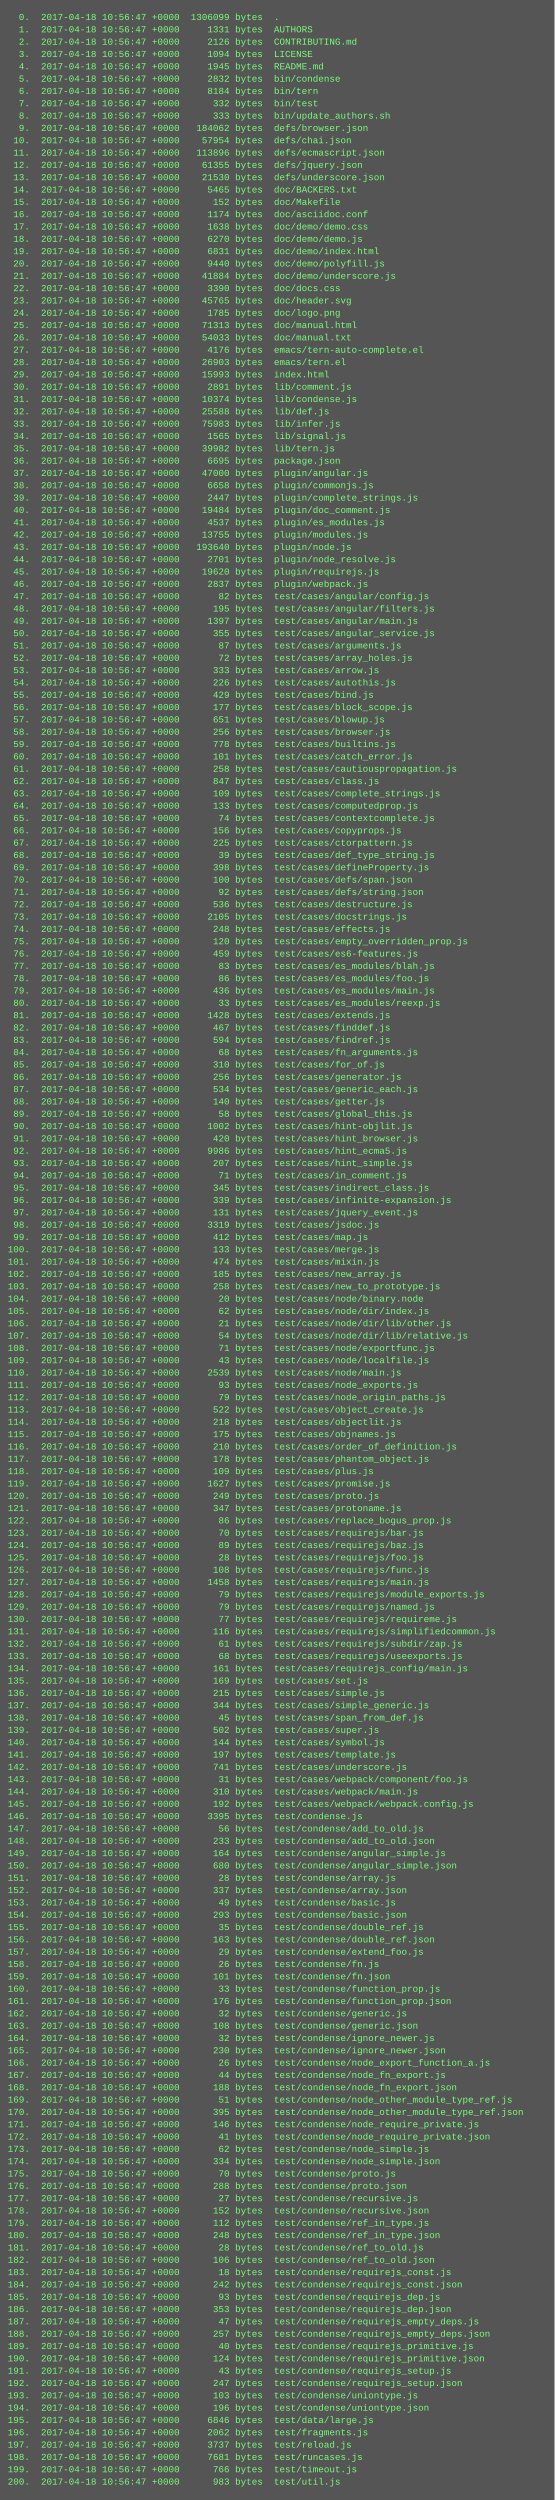
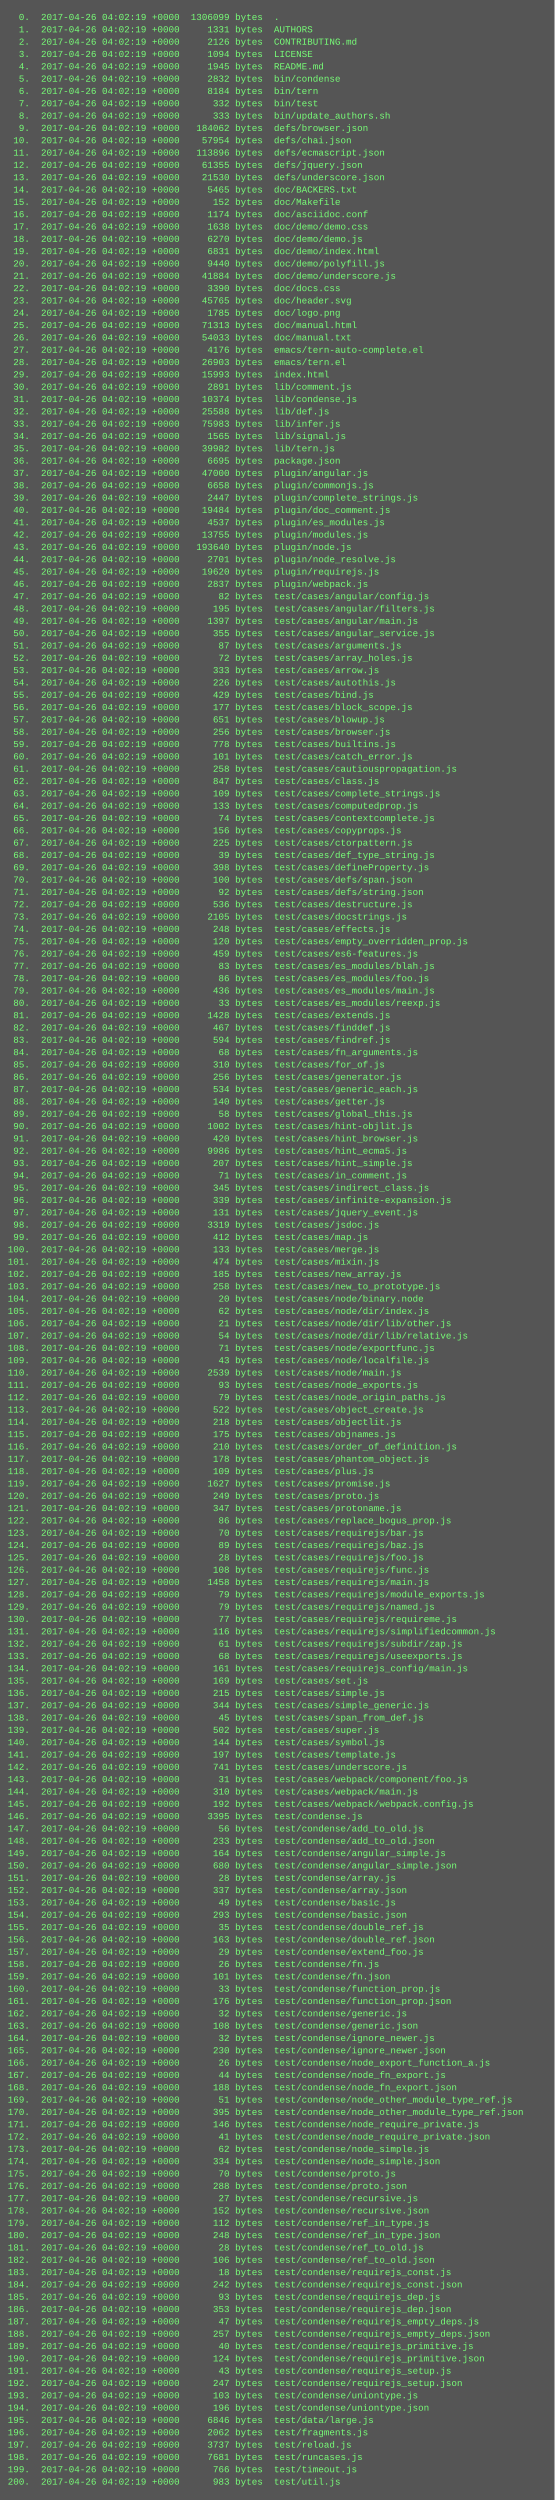
<svg xmlns="http://www.w3.org/2000/svg" height="3246" width="720">
  <rect height="3246" fill="#555" width="720" />
  <text fill="#7f7" font-family="Courier New" font-size="12" xml:space="preserve">
-     <tspan x="10" y="26">  0.  2017-04-18 10:56:47 +0000  1306099 bytes  .</tspan>
-     <tspan x="10" y="42">  1.  2017-04-18 10:56:47 +0000     1331 bytes  AUTHORS</tspan>
-     <tspan x="10" y="58">  2.  2017-04-18 10:56:47 +0000     2126 bytes  CONTRIBUTING.md</tspan>
-     <tspan x="10" y="74">  3.  2017-04-18 10:56:47 +0000     1094 bytes  LICENSE</tspan>
-     <tspan x="10" y="90">  4.  2017-04-18 10:56:47 +0000     1945 bytes  README.md</tspan>
-     <tspan x="10" y="106">  5.  2017-04-18 10:56:47 +0000     2832 bytes  bin/condense</tspan>
-     <tspan x="10" y="122">  6.  2017-04-18 10:56:47 +0000     8184 bytes  bin/tern</tspan>
-     <tspan x="10" y="138">  7.  2017-04-18 10:56:47 +0000      332 bytes  bin/test</tspan>
-     <tspan x="10" y="154">  8.  2017-04-18 10:56:47 +0000      333 bytes  bin/update_authors.sh</tspan>
-     <tspan x="10" y="170">  9.  2017-04-18 10:56:47 +0000   184062 bytes  defs/browser.json</tspan>
-     <tspan x="10" y="186"> 10.  2017-04-18 10:56:47 +0000    57954 bytes  defs/chai.json</tspan>
-     <tspan x="10" y="202"> 11.  2017-04-18 10:56:47 +0000   113896 bytes  defs/ecmascript.json</tspan>
-     <tspan x="10" y="218"> 12.  2017-04-18 10:56:47 +0000    61355 bytes  defs/jquery.json</tspan>
-     <tspan x="10" y="234"> 13.  2017-04-18 10:56:47 +0000    21530 bytes  defs/underscore.json</tspan>
-     <tspan x="10" y="250"> 14.  2017-04-18 10:56:47 +0000     5465 bytes  doc/BACKERS.txt</tspan>
-     <tspan x="10" y="266"> 15.  2017-04-18 10:56:47 +0000      152 bytes  doc/Makefile</tspan>
-     <tspan x="10" y="282"> 16.  2017-04-18 10:56:47 +0000     1174 bytes  doc/asciidoc.conf</tspan>
-     <tspan x="10" y="298"> 17.  2017-04-18 10:56:47 +0000     1638 bytes  doc/demo/demo.css</tspan>
-     <tspan x="10" y="314"> 18.  2017-04-18 10:56:47 +0000     6270 bytes  doc/demo/demo.js</tspan>
-     <tspan x="10" y="330"> 19.  2017-04-18 10:56:47 +0000     6831 bytes  doc/demo/index.html</tspan>
-     <tspan x="10" y="346"> 20.  2017-04-18 10:56:47 +0000     9440 bytes  doc/demo/polyfill.js</tspan>
-     <tspan x="10" y="362"> 21.  2017-04-18 10:56:47 +0000    41884 bytes  doc/demo/underscore.js</tspan>
-     <tspan x="10" y="378"> 22.  2017-04-18 10:56:47 +0000     3390 bytes  doc/docs.css</tspan>
-     <tspan x="10" y="394"> 23.  2017-04-18 10:56:47 +0000    45765 bytes  doc/header.svg</tspan>
-     <tspan x="10" y="410"> 24.  2017-04-18 10:56:47 +0000     1785 bytes  doc/logo.png</tspan>
-     <tspan x="10" y="426"> 25.  2017-04-18 10:56:47 +0000    71313 bytes  doc/manual.html</tspan>
-     <tspan x="10" y="442"> 26.  2017-04-18 10:56:47 +0000    54033 bytes  doc/manual.txt</tspan>
-     <tspan x="10" y="458"> 27.  2017-04-18 10:56:47 +0000     4176 bytes  emacs/tern-auto-complete.el</tspan>
-     <tspan x="10" y="474"> 28.  2017-04-18 10:56:47 +0000    26903 bytes  emacs/tern.el</tspan>
-     <tspan x="10" y="490"> 29.  2017-04-18 10:56:47 +0000    15993 bytes  index.html</tspan>
-     <tspan x="10" y="506"> 30.  2017-04-18 10:56:47 +0000     2891 bytes  lib/comment.js</tspan>
-     <tspan x="10" y="522"> 31.  2017-04-18 10:56:47 +0000    10374 bytes  lib/condense.js</tspan>
-     <tspan x="10" y="538"> 32.  2017-04-18 10:56:47 +0000    25588 bytes  lib/def.js</tspan>
-     <tspan x="10" y="554"> 33.  2017-04-18 10:56:47 +0000    75983 bytes  lib/infer.js</tspan>
-     <tspan x="10" y="570"> 34.  2017-04-18 10:56:47 +0000     1565 bytes  lib/signal.js</tspan>
-     <tspan x="10" y="586"> 35.  2017-04-18 10:56:47 +0000    39982 bytes  lib/tern.js</tspan>
-     <tspan x="10" y="602"> 36.  2017-04-18 10:56:47 +0000     6695 bytes  package.json</tspan>
-     <tspan x="10" y="618"> 37.  2017-04-18 10:56:47 +0000    47000 bytes  plugin/angular.js</tspan>
-     <tspan x="10" y="634"> 38.  2017-04-18 10:56:47 +0000     6658 bytes  plugin/commonjs.js</tspan>
-     <tspan x="10" y="650"> 39.  2017-04-18 10:56:47 +0000     2447 bytes  plugin/complete_strings.js</tspan>
-     <tspan x="10" y="666"> 40.  2017-04-18 10:56:47 +0000    19484 bytes  plugin/doc_comment.js</tspan>
-     <tspan x="10" y="682"> 41.  2017-04-18 10:56:47 +0000     4537 bytes  plugin/es_modules.js</tspan>
-     <tspan x="10" y="698"> 42.  2017-04-18 10:56:47 +0000    13755 bytes  plugin/modules.js</tspan>
-     <tspan x="10" y="714"> 43.  2017-04-18 10:56:47 +0000   193640 bytes  plugin/node.js</tspan>
-     <tspan x="10" y="730"> 44.  2017-04-18 10:56:47 +0000     2701 bytes  plugin/node_resolve.js</tspan>
-     <tspan x="10" y="746"> 45.  2017-04-18 10:56:47 +0000    19620 bytes  plugin/requirejs.js</tspan>
-     <tspan x="10" y="762"> 46.  2017-04-18 10:56:47 +0000     2837 bytes  plugin/webpack.js</tspan>
-     <tspan x="10" y="778"> 47.  2017-04-18 10:56:47 +0000       82 bytes  test/cases/angular/config.js</tspan>
-     <tspan x="10" y="794"> 48.  2017-04-18 10:56:47 +0000      195 bytes  test/cases/angular/filters.js</tspan>
-     <tspan x="10" y="810"> 49.  2017-04-18 10:56:47 +0000     1397 bytes  test/cases/angular/main.js</tspan>
-     <tspan x="10" y="826"> 50.  2017-04-18 10:56:47 +0000      355 bytes  test/cases/angular_service.js</tspan>
-     <tspan x="10" y="842"> 51.  2017-04-18 10:56:47 +0000       87 bytes  test/cases/arguments.js</tspan>
-     <tspan x="10" y="858"> 52.  2017-04-18 10:56:47 +0000       72 bytes  test/cases/array_holes.js</tspan>
-     <tspan x="10" y="874"> 53.  2017-04-18 10:56:47 +0000      333 bytes  test/cases/arrow.js</tspan>
-     <tspan x="10" y="890"> 54.  2017-04-18 10:56:47 +0000      226 bytes  test/cases/autothis.js</tspan>
-     <tspan x="10" y="906"> 55.  2017-04-18 10:56:47 +0000      429 bytes  test/cases/bind.js</tspan>
-     <tspan x="10" y="922"> 56.  2017-04-18 10:56:47 +0000      177 bytes  test/cases/block_scope.js</tspan>
-     <tspan x="10" y="938"> 57.  2017-04-18 10:56:47 +0000      651 bytes  test/cases/blowup.js</tspan>
-     <tspan x="10" y="954"> 58.  2017-04-18 10:56:47 +0000      256 bytes  test/cases/browser.js</tspan>
-     <tspan x="10" y="970"> 59.  2017-04-18 10:56:47 +0000      778 bytes  test/cases/builtins.js</tspan>
-     <tspan x="10" y="986"> 60.  2017-04-18 10:56:47 +0000      101 bytes  test/cases/catch_error.js</tspan>
-     <tspan x="10" y="1002"> 61.  2017-04-18 10:56:47 +0000      258 bytes  test/cases/cautiouspropagation.js</tspan>
-     <tspan x="10" y="1018"> 62.  2017-04-18 10:56:47 +0000      847 bytes  test/cases/class.js</tspan>
-     <tspan x="10" y="1034"> 63.  2017-04-18 10:56:47 +0000      109 bytes  test/cases/complete_strings.js</tspan>
-     <tspan x="10" y="1050"> 64.  2017-04-18 10:56:47 +0000      133 bytes  test/cases/computedprop.js</tspan>
-     <tspan x="10" y="1066"> 65.  2017-04-18 10:56:47 +0000       74 bytes  test/cases/contextcomplete.js</tspan>
-     <tspan x="10" y="1082"> 66.  2017-04-18 10:56:47 +0000      156 bytes  test/cases/copyprops.js</tspan>
-     <tspan x="10" y="1098"> 67.  2017-04-18 10:56:47 +0000      225 bytes  test/cases/ctorpattern.js</tspan>
-     <tspan x="10" y="1114"> 68.  2017-04-18 10:56:47 +0000       39 bytes  test/cases/def_type_string.js</tspan>
-     <tspan x="10" y="1130"> 69.  2017-04-18 10:56:47 +0000      398 bytes  test/cases/defineProperty.js</tspan>
-     <tspan x="10" y="1146"> 70.  2017-04-18 10:56:47 +0000      100 bytes  test/cases/defs/span.json</tspan>
-     <tspan x="10" y="1162"> 71.  2017-04-18 10:56:47 +0000       92 bytes  test/cases/defs/string.json</tspan>
-     <tspan x="10" y="1178"> 72.  2017-04-18 10:56:47 +0000      536 bytes  test/cases/destructure.js</tspan>
-     <tspan x="10" y="1194"> 73.  2017-04-18 10:56:47 +0000     2105 bytes  test/cases/docstrings.js</tspan>
-     <tspan x="10" y="1210"> 74.  2017-04-18 10:56:47 +0000      248 bytes  test/cases/effects.js</tspan>
-     <tspan x="10" y="1226"> 75.  2017-04-18 10:56:47 +0000      120 bytes  test/cases/empty_overridden_prop.js</tspan>
-     <tspan x="10" y="1242"> 76.  2017-04-18 10:56:47 +0000      459 bytes  test/cases/es6-features.js</tspan>
-     <tspan x="10" y="1258"> 77.  2017-04-18 10:56:47 +0000       83 bytes  test/cases/es_modules/blah.js</tspan>
-     <tspan x="10" y="1274"> 78.  2017-04-18 10:56:47 +0000       86 bytes  test/cases/es_modules/foo.js</tspan>
-     <tspan x="10" y="1290"> 79.  2017-04-18 10:56:47 +0000      436 bytes  test/cases/es_modules/main.js</tspan>
-     <tspan x="10" y="1306"> 80.  2017-04-18 10:56:47 +0000       33 bytes  test/cases/es_modules/reexp.js</tspan>
-     <tspan x="10" y="1322"> 81.  2017-04-18 10:56:47 +0000     1428 bytes  test/cases/extends.js</tspan>
-     <tspan x="10" y="1338"> 82.  2017-04-18 10:56:47 +0000      467 bytes  test/cases/finddef.js</tspan>
-     <tspan x="10" y="1354"> 83.  2017-04-18 10:56:47 +0000      594 bytes  test/cases/findref.js</tspan>
-     <tspan x="10" y="1370"> 84.  2017-04-18 10:56:47 +0000       68 bytes  test/cases/fn_arguments.js</tspan>
-     <tspan x="10" y="1386"> 85.  2017-04-18 10:56:47 +0000      310 bytes  test/cases/for_of.js</tspan>
-     <tspan x="10" y="1402"> 86.  2017-04-18 10:56:47 +0000      256 bytes  test/cases/generator.js</tspan>
-     <tspan x="10" y="1418"> 87.  2017-04-18 10:56:47 +0000      534 bytes  test/cases/generic_each.js</tspan>
-     <tspan x="10" y="1434"> 88.  2017-04-18 10:56:47 +0000      140 bytes  test/cases/getter.js</tspan>
-     <tspan x="10" y="1450"> 89.  2017-04-18 10:56:47 +0000       58 bytes  test/cases/global_this.js</tspan>
-     <tspan x="10" y="1466"> 90.  2017-04-18 10:56:47 +0000     1002 bytes  test/cases/hint-objlit.js</tspan>
-     <tspan x="10" y="1482"> 91.  2017-04-18 10:56:47 +0000      420 bytes  test/cases/hint_browser.js</tspan>
-     <tspan x="10" y="1498"> 92.  2017-04-18 10:56:47 +0000     9986 bytes  test/cases/hint_ecma5.js</tspan>
-     <tspan x="10" y="1514"> 93.  2017-04-18 10:56:47 +0000      207 bytes  test/cases/hint_simple.js</tspan>
-     <tspan x="10" y="1530"> 94.  2017-04-18 10:56:47 +0000       71 bytes  test/cases/in_comment.js</tspan>
-     <tspan x="10" y="1546"> 95.  2017-04-18 10:56:47 +0000      345 bytes  test/cases/indirect_class.js</tspan>
-     <tspan x="10" y="1562"> 96.  2017-04-18 10:56:47 +0000      339 bytes  test/cases/infinite-expansion.js</tspan>
-     <tspan x="10" y="1578"> 97.  2017-04-18 10:56:47 +0000      131 bytes  test/cases/jquery_event.js</tspan>
-     <tspan x="10" y="1594"> 98.  2017-04-18 10:56:47 +0000     3319 bytes  test/cases/jsdoc.js</tspan>
-     <tspan x="10" y="1610"> 99.  2017-04-18 10:56:47 +0000      412 bytes  test/cases/map.js</tspan>
-     <tspan x="10" y="1626">100.  2017-04-18 10:56:47 +0000      133 bytes  test/cases/merge.js</tspan>
-     <tspan x="10" y="1642">101.  2017-04-18 10:56:47 +0000      474 bytes  test/cases/mixin.js</tspan>
-     <tspan x="10" y="1658">102.  2017-04-18 10:56:47 +0000      185 bytes  test/cases/new_array.js</tspan>
-     <tspan x="10" y="1674">103.  2017-04-18 10:56:47 +0000      258 bytes  test/cases/new_to_prototype.js</tspan>
-     <tspan x="10" y="1690">104.  2017-04-18 10:56:47 +0000       20 bytes  test/cases/node/binary.node</tspan>
-     <tspan x="10" y="1706">105.  2017-04-18 10:56:47 +0000       62 bytes  test/cases/node/dir/index.js</tspan>
-     <tspan x="10" y="1722">106.  2017-04-18 10:56:47 +0000       21 bytes  test/cases/node/dir/lib/other.js</tspan>
-     <tspan x="10" y="1738">107.  2017-04-18 10:56:47 +0000       54 bytes  test/cases/node/dir/lib/relative.js</tspan>
-     <tspan x="10" y="1754">108.  2017-04-18 10:56:47 +0000       71 bytes  test/cases/node/exportfunc.js</tspan>
-     <tspan x="10" y="1770">109.  2017-04-18 10:56:47 +0000       43 bytes  test/cases/node/localfile.js</tspan>
-     <tspan x="10" y="1786">110.  2017-04-18 10:56:47 +0000     2539 bytes  test/cases/node/main.js</tspan>
-     <tspan x="10" y="1802">111.  2017-04-18 10:56:47 +0000       93 bytes  test/cases/node_exports.js</tspan>
-     <tspan x="10" y="1818">112.  2017-04-18 10:56:47 +0000       79 bytes  test/cases/node_origin_paths.js</tspan>
-     <tspan x="10" y="1834">113.  2017-04-18 10:56:47 +0000      522 bytes  test/cases/object_create.js</tspan>
-     <tspan x="10" y="1850">114.  2017-04-18 10:56:47 +0000      218 bytes  test/cases/objectlit.js</tspan>
-     <tspan x="10" y="1866">115.  2017-04-18 10:56:47 +0000      175 bytes  test/cases/objnames.js</tspan>
-     <tspan x="10" y="1882">116.  2017-04-18 10:56:47 +0000      210 bytes  test/cases/order_of_definition.js</tspan>
-     <tspan x="10" y="1898">117.  2017-04-18 10:56:47 +0000      178 bytes  test/cases/phantom_object.js</tspan>
-     <tspan x="10" y="1914">118.  2017-04-18 10:56:47 +0000      109 bytes  test/cases/plus.js</tspan>
-     <tspan x="10" y="1930">119.  2017-04-18 10:56:47 +0000     1627 bytes  test/cases/promise.js</tspan>
-     <tspan x="10" y="1946">120.  2017-04-18 10:56:47 +0000      249 bytes  test/cases/proto.js</tspan>
-     <tspan x="10" y="1962">121.  2017-04-18 10:56:47 +0000      347 bytes  test/cases/protoname.js</tspan>
-     <tspan x="10" y="1978">122.  2017-04-18 10:56:47 +0000       86 bytes  test/cases/replace_bogus_prop.js</tspan>
-     <tspan x="10" y="1994">123.  2017-04-18 10:56:47 +0000       70 bytes  test/cases/requirejs/bar.js</tspan>
-     <tspan x="10" y="2010">124.  2017-04-18 10:56:47 +0000       89 bytes  test/cases/requirejs/baz.js</tspan>
-     <tspan x="10" y="2026">125.  2017-04-18 10:56:47 +0000       28 bytes  test/cases/requirejs/foo.js</tspan>
-     <tspan x="10" y="2042">126.  2017-04-18 10:56:47 +0000      108 bytes  test/cases/requirejs/func.js</tspan>
-     <tspan x="10" y="2058">127.  2017-04-18 10:56:47 +0000     1458 bytes  test/cases/requirejs/main.js</tspan>
-     <tspan x="10" y="2074">128.  2017-04-18 10:56:47 +0000       79 bytes  test/cases/requirejs/module_exports.js</tspan>
-     <tspan x="10" y="2090">129.  2017-04-18 10:56:47 +0000       79 bytes  test/cases/requirejs/named.js</tspan>
-     <tspan x="10" y="2106">130.  2017-04-18 10:56:47 +0000       77 bytes  test/cases/requirejs/requireme.js</tspan>
-     <tspan x="10" y="2122">131.  2017-04-18 10:56:47 +0000      116 bytes  test/cases/requirejs/simplifiedcommon.js</tspan>
-     <tspan x="10" y="2138">132.  2017-04-18 10:56:47 +0000       61 bytes  test/cases/requirejs/subdir/zap.js</tspan>
-     <tspan x="10" y="2154">133.  2017-04-18 10:56:47 +0000       68 bytes  test/cases/requirejs/useexports.js</tspan>
-     <tspan x="10" y="2170">134.  2017-04-18 10:56:47 +0000      161 bytes  test/cases/requirejs_config/main.js</tspan>
-     <tspan x="10" y="2186">135.  2017-04-18 10:56:47 +0000      169 bytes  test/cases/set.js</tspan>
-     <tspan x="10" y="2202">136.  2017-04-18 10:56:47 +0000      215 bytes  test/cases/simple.js</tspan>
-     <tspan x="10" y="2218">137.  2017-04-18 10:56:47 +0000      344 bytes  test/cases/simple_generic.js</tspan>
-     <tspan x="10" y="2234">138.  2017-04-18 10:56:47 +0000       45 bytes  test/cases/span_from_def.js</tspan>
-     <tspan x="10" y="2250">139.  2017-04-18 10:56:47 +0000      502 bytes  test/cases/super.js</tspan>
-     <tspan x="10" y="2266">140.  2017-04-18 10:56:47 +0000      144 bytes  test/cases/symbol.js</tspan>
-     <tspan x="10" y="2282">141.  2017-04-18 10:56:47 +0000      197 bytes  test/cases/template.js</tspan>
-     <tspan x="10" y="2298">142.  2017-04-18 10:56:47 +0000      741 bytes  test/cases/underscore.js</tspan>
-     <tspan x="10" y="2314">143.  2017-04-18 10:56:47 +0000       31 bytes  test/cases/webpack/component/foo.js</tspan>
-     <tspan x="10" y="2330">144.  2017-04-18 10:56:47 +0000      310 bytes  test/cases/webpack/main.js</tspan>
-     <tspan x="10" y="2346">145.  2017-04-18 10:56:47 +0000      192 bytes  test/cases/webpack/webpack.config.js</tspan>
-     <tspan x="10" y="2362">146.  2017-04-18 10:56:47 +0000     3395 bytes  test/condense.js</tspan>
-     <tspan x="10" y="2378">147.  2017-04-18 10:56:47 +0000       56 bytes  test/condense/add_to_old.js</tspan>
-     <tspan x="10" y="2394">148.  2017-04-18 10:56:47 +0000      233 bytes  test/condense/add_to_old.json</tspan>
-     <tspan x="10" y="2410">149.  2017-04-18 10:56:47 +0000      164 bytes  test/condense/angular_simple.js</tspan>
-     <tspan x="10" y="2426">150.  2017-04-18 10:56:47 +0000      680 bytes  test/condense/angular_simple.json</tspan>
-     <tspan x="10" y="2442">151.  2017-04-18 10:56:47 +0000       28 bytes  test/condense/array.js</tspan>
-     <tspan x="10" y="2458">152.  2017-04-18 10:56:47 +0000      337 bytes  test/condense/array.json</tspan>
-     <tspan x="10" y="2474">153.  2017-04-18 10:56:47 +0000       49 bytes  test/condense/basic.js</tspan>
-     <tspan x="10" y="2490">154.  2017-04-18 10:56:47 +0000      293 bytes  test/condense/basic.json</tspan>
-     <tspan x="10" y="2506">155.  2017-04-18 10:56:47 +0000       35 bytes  test/condense/double_ref.js</tspan>
-     <tspan x="10" y="2522">156.  2017-04-18 10:56:47 +0000      163 bytes  test/condense/double_ref.json</tspan>
-     <tspan x="10" y="2538">157.  2017-04-18 10:56:47 +0000       29 bytes  test/condense/extend_foo.js</tspan>
-     <tspan x="10" y="2554">158.  2017-04-18 10:56:47 +0000       26 bytes  test/condense/fn.js</tspan>
-     <tspan x="10" y="2570">159.  2017-04-18 10:56:47 +0000      101 bytes  test/condense/fn.json</tspan>
-     <tspan x="10" y="2586">160.  2017-04-18 10:56:47 +0000       33 bytes  test/condense/function_prop.js</tspan>
-     <tspan x="10" y="2602">161.  2017-04-18 10:56:47 +0000      176 bytes  test/condense/function_prop.json</tspan>
-     <tspan x="10" y="2618">162.  2017-04-18 10:56:47 +0000       32 bytes  test/condense/generic.js</tspan>
-     <tspan x="10" y="2634">163.  2017-04-18 10:56:47 +0000      108 bytes  test/condense/generic.json</tspan>
-     <tspan x="10" y="2650">164.  2017-04-18 10:56:47 +0000       32 bytes  test/condense/ignore_newer.js</tspan>
-     <tspan x="10" y="2666">165.  2017-04-18 10:56:47 +0000      230 bytes  test/condense/ignore_newer.json</tspan>
-     <tspan x="10" y="2682">166.  2017-04-18 10:56:47 +0000       26 bytes  test/condense/node_export_function_a.js</tspan>
-     <tspan x="10" y="2698">167.  2017-04-18 10:56:47 +0000       44 bytes  test/condense/node_fn_export.js</tspan>
-     <tspan x="10" y="2714">168.  2017-04-18 10:56:47 +0000      188 bytes  test/condense/node_fn_export.json</tspan>
-     <tspan x="10" y="2730">169.  2017-04-18 10:56:47 +0000       51 bytes  test/condense/node_other_module_type_ref.js</tspan>
-     <tspan x="10" y="2746">170.  2017-04-18 10:56:47 +0000      395 bytes  test/condense/node_other_module_type_ref.json</tspan>
-     <tspan x="10" y="2762">171.  2017-04-18 10:56:47 +0000      146 bytes  test/condense/node_require_private.js</tspan>
-     <tspan x="10" y="2778">172.  2017-04-18 10:56:47 +0000       41 bytes  test/condense/node_require_private.json</tspan>
-     <tspan x="10" y="2794">173.  2017-04-18 10:56:47 +0000       62 bytes  test/condense/node_simple.js</tspan>
-     <tspan x="10" y="2810">174.  2017-04-18 10:56:47 +0000      334 bytes  test/condense/node_simple.json</tspan>
-     <tspan x="10" y="2826">175.  2017-04-18 10:56:47 +0000       70 bytes  test/condense/proto.js</tspan>
-     <tspan x="10" y="2842">176.  2017-04-18 10:56:47 +0000      288 bytes  test/condense/proto.json</tspan>
-     <tspan x="10" y="2858">177.  2017-04-18 10:56:47 +0000       27 bytes  test/condense/recursive.js</tspan>
-     <tspan x="10" y="2874">178.  2017-04-18 10:56:47 +0000      152 bytes  test/condense/recursive.json</tspan>
-     <tspan x="10" y="2890">179.  2017-04-18 10:56:47 +0000      112 bytes  test/condense/ref_in_type.js</tspan>
-     <tspan x="10" y="2906">180.  2017-04-18 10:56:47 +0000      248 bytes  test/condense/ref_in_type.json</tspan>
-     <tspan x="10" y="2922">181.  2017-04-18 10:56:47 +0000       28 bytes  test/condense/ref_to_old.js</tspan>
-     <tspan x="10" y="2938">182.  2017-04-18 10:56:47 +0000      106 bytes  test/condense/ref_to_old.json</tspan>
-     <tspan x="10" y="2954">183.  2017-04-18 10:56:47 +0000       18 bytes  test/condense/requirejs_const.js</tspan>
-     <tspan x="10" y="2970">184.  2017-04-18 10:56:47 +0000      242 bytes  test/condense/requirejs_const.json</tspan>
-     <tspan x="10" y="2986">185.  2017-04-18 10:56:47 +0000       93 bytes  test/condense/requirejs_dep.js</tspan>
-     <tspan x="10" y="3002">186.  2017-04-18 10:56:47 +0000      353 bytes  test/condense/requirejs_dep.json</tspan>
-     <tspan x="10" y="3018">187.  2017-04-18 10:56:47 +0000       47 bytes  test/condense/requirejs_empty_deps.js</tspan>
-     <tspan x="10" y="3034">188.  2017-04-18 10:56:47 +0000      257 bytes  test/condense/requirejs_empty_deps.json</tspan>
-     <tspan x="10" y="3050">189.  2017-04-18 10:56:47 +0000       40 bytes  test/condense/requirejs_primitive.js</tspan>
-     <tspan x="10" y="3066">190.  2017-04-18 10:56:47 +0000      124 bytes  test/condense/requirejs_primitive.json</tspan>
-     <tspan x="10" y="3082">191.  2017-04-18 10:56:47 +0000       43 bytes  test/condense/requirejs_setup.js</tspan>
-     <tspan x="10" y="3098">192.  2017-04-18 10:56:47 +0000      247 bytes  test/condense/requirejs_setup.json</tspan>
-     <tspan x="10" y="3114">193.  2017-04-18 10:56:47 +0000      103 bytes  test/condense/uniontype.js</tspan>
-     <tspan x="10" y="3130">194.  2017-04-18 10:56:47 +0000      196 bytes  test/condense/uniontype.json</tspan>
-     <tspan x="10" y="3146">195.  2017-04-18 10:56:47 +0000     6846 bytes  test/data/large.js</tspan>
-     <tspan x="10" y="3162">196.  2017-04-18 10:56:47 +0000     2062 bytes  test/fragments.js</tspan>
-     <tspan x="10" y="3178">197.  2017-04-18 10:56:47 +0000     3737 bytes  test/reload.js</tspan>
-     <tspan x="10" y="3194">198.  2017-04-18 10:56:47 +0000     7681 bytes  test/runcases.js</tspan>
-     <tspan x="10" y="3210">199.  2017-04-18 10:56:47 +0000      766 bytes  test/timeout.js</tspan>
-     <tspan x="10" y="3226">200.  2017-04-18 10:56:47 +0000      983 bytes  test/util.js</tspan>
+     <tspan x="10" y="26">  0.  2017-04-26 04:02:19 +0000  1306099 bytes  .</tspan>
+     <tspan x="10" y="42">  1.  2017-04-26 04:02:19 +0000     1331 bytes  AUTHORS</tspan>
+     <tspan x="10" y="58">  2.  2017-04-26 04:02:19 +0000     2126 bytes  CONTRIBUTING.md</tspan>
+     <tspan x="10" y="74">  3.  2017-04-26 04:02:19 +0000     1094 bytes  LICENSE</tspan>
+     <tspan x="10" y="90">  4.  2017-04-26 04:02:19 +0000     1945 bytes  README.md</tspan>
+     <tspan x="10" y="106">  5.  2017-04-26 04:02:19 +0000     2832 bytes  bin/condense</tspan>
+     <tspan x="10" y="122">  6.  2017-04-26 04:02:19 +0000     8184 bytes  bin/tern</tspan>
+     <tspan x="10" y="138">  7.  2017-04-26 04:02:19 +0000      332 bytes  bin/test</tspan>
+     <tspan x="10" y="154">  8.  2017-04-26 04:02:19 +0000      333 bytes  bin/update_authors.sh</tspan>
+     <tspan x="10" y="170">  9.  2017-04-26 04:02:19 +0000   184062 bytes  defs/browser.json</tspan>
+     <tspan x="10" y="186"> 10.  2017-04-26 04:02:19 +0000    57954 bytes  defs/chai.json</tspan>
+     <tspan x="10" y="202"> 11.  2017-04-26 04:02:19 +0000   113896 bytes  defs/ecmascript.json</tspan>
+     <tspan x="10" y="218"> 12.  2017-04-26 04:02:19 +0000    61355 bytes  defs/jquery.json</tspan>
+     <tspan x="10" y="234"> 13.  2017-04-26 04:02:19 +0000    21530 bytes  defs/underscore.json</tspan>
+     <tspan x="10" y="250"> 14.  2017-04-26 04:02:19 +0000     5465 bytes  doc/BACKERS.txt</tspan>
+     <tspan x="10" y="266"> 15.  2017-04-26 04:02:19 +0000      152 bytes  doc/Makefile</tspan>
+     <tspan x="10" y="282"> 16.  2017-04-26 04:02:19 +0000     1174 bytes  doc/asciidoc.conf</tspan>
+     <tspan x="10" y="298"> 17.  2017-04-26 04:02:19 +0000     1638 bytes  doc/demo/demo.css</tspan>
+     <tspan x="10" y="314"> 18.  2017-04-26 04:02:19 +0000     6270 bytes  doc/demo/demo.js</tspan>
+     <tspan x="10" y="330"> 19.  2017-04-26 04:02:19 +0000     6831 bytes  doc/demo/index.html</tspan>
+     <tspan x="10" y="346"> 20.  2017-04-26 04:02:19 +0000     9440 bytes  doc/demo/polyfill.js</tspan>
+     <tspan x="10" y="362"> 21.  2017-04-26 04:02:19 +0000    41884 bytes  doc/demo/underscore.js</tspan>
+     <tspan x="10" y="378"> 22.  2017-04-26 04:02:19 +0000     3390 bytes  doc/docs.css</tspan>
+     <tspan x="10" y="394"> 23.  2017-04-26 04:02:19 +0000    45765 bytes  doc/header.svg</tspan>
+     <tspan x="10" y="410"> 24.  2017-04-26 04:02:19 +0000     1785 bytes  doc/logo.png</tspan>
+     <tspan x="10" y="426"> 25.  2017-04-26 04:02:19 +0000    71313 bytes  doc/manual.html</tspan>
+     <tspan x="10" y="442"> 26.  2017-04-26 04:02:19 +0000    54033 bytes  doc/manual.txt</tspan>
+     <tspan x="10" y="458"> 27.  2017-04-26 04:02:19 +0000     4176 bytes  emacs/tern-auto-complete.el</tspan>
+     <tspan x="10" y="474"> 28.  2017-04-26 04:02:19 +0000    26903 bytes  emacs/tern.el</tspan>
+     <tspan x="10" y="490"> 29.  2017-04-26 04:02:19 +0000    15993 bytes  index.html</tspan>
+     <tspan x="10" y="506"> 30.  2017-04-26 04:02:19 +0000     2891 bytes  lib/comment.js</tspan>
+     <tspan x="10" y="522"> 31.  2017-04-26 04:02:19 +0000    10374 bytes  lib/condense.js</tspan>
+     <tspan x="10" y="538"> 32.  2017-04-26 04:02:19 +0000    25588 bytes  lib/def.js</tspan>
+     <tspan x="10" y="554"> 33.  2017-04-26 04:02:19 +0000    75983 bytes  lib/infer.js</tspan>
+     <tspan x="10" y="570"> 34.  2017-04-26 04:02:19 +0000     1565 bytes  lib/signal.js</tspan>
+     <tspan x="10" y="586"> 35.  2017-04-26 04:02:19 +0000    39982 bytes  lib/tern.js</tspan>
+     <tspan x="10" y="602"> 36.  2017-04-26 04:02:19 +0000     6695 bytes  package.json</tspan>
+     <tspan x="10" y="618"> 37.  2017-04-26 04:02:19 +0000    47000 bytes  plugin/angular.js</tspan>
+     <tspan x="10" y="634"> 38.  2017-04-26 04:02:19 +0000     6658 bytes  plugin/commonjs.js</tspan>
+     <tspan x="10" y="650"> 39.  2017-04-26 04:02:19 +0000     2447 bytes  plugin/complete_strings.js</tspan>
+     <tspan x="10" y="666"> 40.  2017-04-26 04:02:19 +0000    19484 bytes  plugin/doc_comment.js</tspan>
+     <tspan x="10" y="682"> 41.  2017-04-26 04:02:19 +0000     4537 bytes  plugin/es_modules.js</tspan>
+     <tspan x="10" y="698"> 42.  2017-04-26 04:02:19 +0000    13755 bytes  plugin/modules.js</tspan>
+     <tspan x="10" y="714"> 43.  2017-04-26 04:02:19 +0000   193640 bytes  plugin/node.js</tspan>
+     <tspan x="10" y="730"> 44.  2017-04-26 04:02:19 +0000     2701 bytes  plugin/node_resolve.js</tspan>
+     <tspan x="10" y="746"> 45.  2017-04-26 04:02:19 +0000    19620 bytes  plugin/requirejs.js</tspan>
+     <tspan x="10" y="762"> 46.  2017-04-26 04:02:19 +0000     2837 bytes  plugin/webpack.js</tspan>
+     <tspan x="10" y="778"> 47.  2017-04-26 04:02:19 +0000       82 bytes  test/cases/angular/config.js</tspan>
+     <tspan x="10" y="794"> 48.  2017-04-26 04:02:19 +0000      195 bytes  test/cases/angular/filters.js</tspan>
+     <tspan x="10" y="810"> 49.  2017-04-26 04:02:19 +0000     1397 bytes  test/cases/angular/main.js</tspan>
+     <tspan x="10" y="826"> 50.  2017-04-26 04:02:19 +0000      355 bytes  test/cases/angular_service.js</tspan>
+     <tspan x="10" y="842"> 51.  2017-04-26 04:02:19 +0000       87 bytes  test/cases/arguments.js</tspan>
+     <tspan x="10" y="858"> 52.  2017-04-26 04:02:19 +0000       72 bytes  test/cases/array_holes.js</tspan>
+     <tspan x="10" y="874"> 53.  2017-04-26 04:02:19 +0000      333 bytes  test/cases/arrow.js</tspan>
+     <tspan x="10" y="890"> 54.  2017-04-26 04:02:19 +0000      226 bytes  test/cases/autothis.js</tspan>
+     <tspan x="10" y="906"> 55.  2017-04-26 04:02:19 +0000      429 bytes  test/cases/bind.js</tspan>
+     <tspan x="10" y="922"> 56.  2017-04-26 04:02:19 +0000      177 bytes  test/cases/block_scope.js</tspan>
+     <tspan x="10" y="938"> 57.  2017-04-26 04:02:19 +0000      651 bytes  test/cases/blowup.js</tspan>
+     <tspan x="10" y="954"> 58.  2017-04-26 04:02:19 +0000      256 bytes  test/cases/browser.js</tspan>
+     <tspan x="10" y="970"> 59.  2017-04-26 04:02:19 +0000      778 bytes  test/cases/builtins.js</tspan>
+     <tspan x="10" y="986"> 60.  2017-04-26 04:02:19 +0000      101 bytes  test/cases/catch_error.js</tspan>
+     <tspan x="10" y="1002"> 61.  2017-04-26 04:02:19 +0000      258 bytes  test/cases/cautiouspropagation.js</tspan>
+     <tspan x="10" y="1018"> 62.  2017-04-26 04:02:19 +0000      847 bytes  test/cases/class.js</tspan>
+     <tspan x="10" y="1034"> 63.  2017-04-26 04:02:19 +0000      109 bytes  test/cases/complete_strings.js</tspan>
+     <tspan x="10" y="1050"> 64.  2017-04-26 04:02:19 +0000      133 bytes  test/cases/computedprop.js</tspan>
+     <tspan x="10" y="1066"> 65.  2017-04-26 04:02:19 +0000       74 bytes  test/cases/contextcomplete.js</tspan>
+     <tspan x="10" y="1082"> 66.  2017-04-26 04:02:19 +0000      156 bytes  test/cases/copyprops.js</tspan>
+     <tspan x="10" y="1098"> 67.  2017-04-26 04:02:19 +0000      225 bytes  test/cases/ctorpattern.js</tspan>
+     <tspan x="10" y="1114"> 68.  2017-04-26 04:02:19 +0000       39 bytes  test/cases/def_type_string.js</tspan>
+     <tspan x="10" y="1130"> 69.  2017-04-26 04:02:19 +0000      398 bytes  test/cases/defineProperty.js</tspan>
+     <tspan x="10" y="1146"> 70.  2017-04-26 04:02:19 +0000      100 bytes  test/cases/defs/span.json</tspan>
+     <tspan x="10" y="1162"> 71.  2017-04-26 04:02:19 +0000       92 bytes  test/cases/defs/string.json</tspan>
+     <tspan x="10" y="1178"> 72.  2017-04-26 04:02:19 +0000      536 bytes  test/cases/destructure.js</tspan>
+     <tspan x="10" y="1194"> 73.  2017-04-26 04:02:19 +0000     2105 bytes  test/cases/docstrings.js</tspan>
+     <tspan x="10" y="1210"> 74.  2017-04-26 04:02:19 +0000      248 bytes  test/cases/effects.js</tspan>
+     <tspan x="10" y="1226"> 75.  2017-04-26 04:02:19 +0000      120 bytes  test/cases/empty_overridden_prop.js</tspan>
+     <tspan x="10" y="1242"> 76.  2017-04-26 04:02:19 +0000      459 bytes  test/cases/es6-features.js</tspan>
+     <tspan x="10" y="1258"> 77.  2017-04-26 04:02:19 +0000       83 bytes  test/cases/es_modules/blah.js</tspan>
+     <tspan x="10" y="1274"> 78.  2017-04-26 04:02:19 +0000       86 bytes  test/cases/es_modules/foo.js</tspan>
+     <tspan x="10" y="1290"> 79.  2017-04-26 04:02:19 +0000      436 bytes  test/cases/es_modules/main.js</tspan>
+     <tspan x="10" y="1306"> 80.  2017-04-26 04:02:19 +0000       33 bytes  test/cases/es_modules/reexp.js</tspan>
+     <tspan x="10" y="1322"> 81.  2017-04-26 04:02:19 +0000     1428 bytes  test/cases/extends.js</tspan>
+     <tspan x="10" y="1338"> 82.  2017-04-26 04:02:19 +0000      467 bytes  test/cases/finddef.js</tspan>
+     <tspan x="10" y="1354"> 83.  2017-04-26 04:02:19 +0000      594 bytes  test/cases/findref.js</tspan>
+     <tspan x="10" y="1370"> 84.  2017-04-26 04:02:19 +0000       68 bytes  test/cases/fn_arguments.js</tspan>
+     <tspan x="10" y="1386"> 85.  2017-04-26 04:02:19 +0000      310 bytes  test/cases/for_of.js</tspan>
+     <tspan x="10" y="1402"> 86.  2017-04-26 04:02:19 +0000      256 bytes  test/cases/generator.js</tspan>
+     <tspan x="10" y="1418"> 87.  2017-04-26 04:02:19 +0000      534 bytes  test/cases/generic_each.js</tspan>
+     <tspan x="10" y="1434"> 88.  2017-04-26 04:02:19 +0000      140 bytes  test/cases/getter.js</tspan>
+     <tspan x="10" y="1450"> 89.  2017-04-26 04:02:19 +0000       58 bytes  test/cases/global_this.js</tspan>
+     <tspan x="10" y="1466"> 90.  2017-04-26 04:02:19 +0000     1002 bytes  test/cases/hint-objlit.js</tspan>
+     <tspan x="10" y="1482"> 91.  2017-04-26 04:02:19 +0000      420 bytes  test/cases/hint_browser.js</tspan>
+     <tspan x="10" y="1498"> 92.  2017-04-26 04:02:19 +0000     9986 bytes  test/cases/hint_ecma5.js</tspan>
+     <tspan x="10" y="1514"> 93.  2017-04-26 04:02:19 +0000      207 bytes  test/cases/hint_simple.js</tspan>
+     <tspan x="10" y="1530"> 94.  2017-04-26 04:02:19 +0000       71 bytes  test/cases/in_comment.js</tspan>
+     <tspan x="10" y="1546"> 95.  2017-04-26 04:02:19 +0000      345 bytes  test/cases/indirect_class.js</tspan>
+     <tspan x="10" y="1562"> 96.  2017-04-26 04:02:19 +0000      339 bytes  test/cases/infinite-expansion.js</tspan>
+     <tspan x="10" y="1578"> 97.  2017-04-26 04:02:19 +0000      131 bytes  test/cases/jquery_event.js</tspan>
+     <tspan x="10" y="1594"> 98.  2017-04-26 04:02:19 +0000     3319 bytes  test/cases/jsdoc.js</tspan>
+     <tspan x="10" y="1610"> 99.  2017-04-26 04:02:19 +0000      412 bytes  test/cases/map.js</tspan>
+     <tspan x="10" y="1626">100.  2017-04-26 04:02:19 +0000      133 bytes  test/cases/merge.js</tspan>
+     <tspan x="10" y="1642">101.  2017-04-26 04:02:19 +0000      474 bytes  test/cases/mixin.js</tspan>
+     <tspan x="10" y="1658">102.  2017-04-26 04:02:19 +0000      185 bytes  test/cases/new_array.js</tspan>
+     <tspan x="10" y="1674">103.  2017-04-26 04:02:19 +0000      258 bytes  test/cases/new_to_prototype.js</tspan>
+     <tspan x="10" y="1690">104.  2017-04-26 04:02:19 +0000       20 bytes  test/cases/node/binary.node</tspan>
+     <tspan x="10" y="1706">105.  2017-04-26 04:02:19 +0000       62 bytes  test/cases/node/dir/index.js</tspan>
+     <tspan x="10" y="1722">106.  2017-04-26 04:02:19 +0000       21 bytes  test/cases/node/dir/lib/other.js</tspan>
+     <tspan x="10" y="1738">107.  2017-04-26 04:02:19 +0000       54 bytes  test/cases/node/dir/lib/relative.js</tspan>
+     <tspan x="10" y="1754">108.  2017-04-26 04:02:19 +0000       71 bytes  test/cases/node/exportfunc.js</tspan>
+     <tspan x="10" y="1770">109.  2017-04-26 04:02:19 +0000       43 bytes  test/cases/node/localfile.js</tspan>
+     <tspan x="10" y="1786">110.  2017-04-26 04:02:19 +0000     2539 bytes  test/cases/node/main.js</tspan>
+     <tspan x="10" y="1802">111.  2017-04-26 04:02:19 +0000       93 bytes  test/cases/node_exports.js</tspan>
+     <tspan x="10" y="1818">112.  2017-04-26 04:02:19 +0000       79 bytes  test/cases/node_origin_paths.js</tspan>
+     <tspan x="10" y="1834">113.  2017-04-26 04:02:19 +0000      522 bytes  test/cases/object_create.js</tspan>
+     <tspan x="10" y="1850">114.  2017-04-26 04:02:19 +0000      218 bytes  test/cases/objectlit.js</tspan>
+     <tspan x="10" y="1866">115.  2017-04-26 04:02:19 +0000      175 bytes  test/cases/objnames.js</tspan>
+     <tspan x="10" y="1882">116.  2017-04-26 04:02:19 +0000      210 bytes  test/cases/order_of_definition.js</tspan>
+     <tspan x="10" y="1898">117.  2017-04-26 04:02:19 +0000      178 bytes  test/cases/phantom_object.js</tspan>
+     <tspan x="10" y="1914">118.  2017-04-26 04:02:19 +0000      109 bytes  test/cases/plus.js</tspan>
+     <tspan x="10" y="1930">119.  2017-04-26 04:02:19 +0000     1627 bytes  test/cases/promise.js</tspan>
+     <tspan x="10" y="1946">120.  2017-04-26 04:02:19 +0000      249 bytes  test/cases/proto.js</tspan>
+     <tspan x="10" y="1962">121.  2017-04-26 04:02:19 +0000      347 bytes  test/cases/protoname.js</tspan>
+     <tspan x="10" y="1978">122.  2017-04-26 04:02:19 +0000       86 bytes  test/cases/replace_bogus_prop.js</tspan>
+     <tspan x="10" y="1994">123.  2017-04-26 04:02:19 +0000       70 bytes  test/cases/requirejs/bar.js</tspan>
+     <tspan x="10" y="2010">124.  2017-04-26 04:02:19 +0000       89 bytes  test/cases/requirejs/baz.js</tspan>
+     <tspan x="10" y="2026">125.  2017-04-26 04:02:19 +0000       28 bytes  test/cases/requirejs/foo.js</tspan>
+     <tspan x="10" y="2042">126.  2017-04-26 04:02:19 +0000      108 bytes  test/cases/requirejs/func.js</tspan>
+     <tspan x="10" y="2058">127.  2017-04-26 04:02:19 +0000     1458 bytes  test/cases/requirejs/main.js</tspan>
+     <tspan x="10" y="2074">128.  2017-04-26 04:02:19 +0000       79 bytes  test/cases/requirejs/module_exports.js</tspan>
+     <tspan x="10" y="2090">129.  2017-04-26 04:02:19 +0000       79 bytes  test/cases/requirejs/named.js</tspan>
+     <tspan x="10" y="2106">130.  2017-04-26 04:02:19 +0000       77 bytes  test/cases/requirejs/requireme.js</tspan>
+     <tspan x="10" y="2122">131.  2017-04-26 04:02:19 +0000      116 bytes  test/cases/requirejs/simplifiedcommon.js</tspan>
+     <tspan x="10" y="2138">132.  2017-04-26 04:02:19 +0000       61 bytes  test/cases/requirejs/subdir/zap.js</tspan>
+     <tspan x="10" y="2154">133.  2017-04-26 04:02:19 +0000       68 bytes  test/cases/requirejs/useexports.js</tspan>
+     <tspan x="10" y="2170">134.  2017-04-26 04:02:19 +0000      161 bytes  test/cases/requirejs_config/main.js</tspan>
+     <tspan x="10" y="2186">135.  2017-04-26 04:02:19 +0000      169 bytes  test/cases/set.js</tspan>
+     <tspan x="10" y="2202">136.  2017-04-26 04:02:19 +0000      215 bytes  test/cases/simple.js</tspan>
+     <tspan x="10" y="2218">137.  2017-04-26 04:02:19 +0000      344 bytes  test/cases/simple_generic.js</tspan>
+     <tspan x="10" y="2234">138.  2017-04-26 04:02:19 +0000       45 bytes  test/cases/span_from_def.js</tspan>
+     <tspan x="10" y="2250">139.  2017-04-26 04:02:19 +0000      502 bytes  test/cases/super.js</tspan>
+     <tspan x="10" y="2266">140.  2017-04-26 04:02:19 +0000      144 bytes  test/cases/symbol.js</tspan>
+     <tspan x="10" y="2282">141.  2017-04-26 04:02:19 +0000      197 bytes  test/cases/template.js</tspan>
+     <tspan x="10" y="2298">142.  2017-04-26 04:02:19 +0000      741 bytes  test/cases/underscore.js</tspan>
+     <tspan x="10" y="2314">143.  2017-04-26 04:02:19 +0000       31 bytes  test/cases/webpack/component/foo.js</tspan>
+     <tspan x="10" y="2330">144.  2017-04-26 04:02:19 +0000      310 bytes  test/cases/webpack/main.js</tspan>
+     <tspan x="10" y="2346">145.  2017-04-26 04:02:19 +0000      192 bytes  test/cases/webpack/webpack.config.js</tspan>
+     <tspan x="10" y="2362">146.  2017-04-26 04:02:19 +0000     3395 bytes  test/condense.js</tspan>
+     <tspan x="10" y="2378">147.  2017-04-26 04:02:19 +0000       56 bytes  test/condense/add_to_old.js</tspan>
+     <tspan x="10" y="2394">148.  2017-04-26 04:02:19 +0000      233 bytes  test/condense/add_to_old.json</tspan>
+     <tspan x="10" y="2410">149.  2017-04-26 04:02:19 +0000      164 bytes  test/condense/angular_simple.js</tspan>
+     <tspan x="10" y="2426">150.  2017-04-26 04:02:19 +0000      680 bytes  test/condense/angular_simple.json</tspan>
+     <tspan x="10" y="2442">151.  2017-04-26 04:02:19 +0000       28 bytes  test/condense/array.js</tspan>
+     <tspan x="10" y="2458">152.  2017-04-26 04:02:19 +0000      337 bytes  test/condense/array.json</tspan>
+     <tspan x="10" y="2474">153.  2017-04-26 04:02:19 +0000       49 bytes  test/condense/basic.js</tspan>
+     <tspan x="10" y="2490">154.  2017-04-26 04:02:19 +0000      293 bytes  test/condense/basic.json</tspan>
+     <tspan x="10" y="2506">155.  2017-04-26 04:02:19 +0000       35 bytes  test/condense/double_ref.js</tspan>
+     <tspan x="10" y="2522">156.  2017-04-26 04:02:19 +0000      163 bytes  test/condense/double_ref.json</tspan>
+     <tspan x="10" y="2538">157.  2017-04-26 04:02:19 +0000       29 bytes  test/condense/extend_foo.js</tspan>
+     <tspan x="10" y="2554">158.  2017-04-26 04:02:19 +0000       26 bytes  test/condense/fn.js</tspan>
+     <tspan x="10" y="2570">159.  2017-04-26 04:02:19 +0000      101 bytes  test/condense/fn.json</tspan>
+     <tspan x="10" y="2586">160.  2017-04-26 04:02:19 +0000       33 bytes  test/condense/function_prop.js</tspan>
+     <tspan x="10" y="2602">161.  2017-04-26 04:02:19 +0000      176 bytes  test/condense/function_prop.json</tspan>
+     <tspan x="10" y="2618">162.  2017-04-26 04:02:19 +0000       32 bytes  test/condense/generic.js</tspan>
+     <tspan x="10" y="2634">163.  2017-04-26 04:02:19 +0000      108 bytes  test/condense/generic.json</tspan>
+     <tspan x="10" y="2650">164.  2017-04-26 04:02:19 +0000       32 bytes  test/condense/ignore_newer.js</tspan>
+     <tspan x="10" y="2666">165.  2017-04-26 04:02:19 +0000      230 bytes  test/condense/ignore_newer.json</tspan>
+     <tspan x="10" y="2682">166.  2017-04-26 04:02:19 +0000       26 bytes  test/condense/node_export_function_a.js</tspan>
+     <tspan x="10" y="2698">167.  2017-04-26 04:02:19 +0000       44 bytes  test/condense/node_fn_export.js</tspan>
+     <tspan x="10" y="2714">168.  2017-04-26 04:02:19 +0000      188 bytes  test/condense/node_fn_export.json</tspan>
+     <tspan x="10" y="2730">169.  2017-04-26 04:02:19 +0000       51 bytes  test/condense/node_other_module_type_ref.js</tspan>
+     <tspan x="10" y="2746">170.  2017-04-26 04:02:19 +0000      395 bytes  test/condense/node_other_module_type_ref.json</tspan>
+     <tspan x="10" y="2762">171.  2017-04-26 04:02:19 +0000      146 bytes  test/condense/node_require_private.js</tspan>
+     <tspan x="10" y="2778">172.  2017-04-26 04:02:19 +0000       41 bytes  test/condense/node_require_private.json</tspan>
+     <tspan x="10" y="2794">173.  2017-04-26 04:02:19 +0000       62 bytes  test/condense/node_simple.js</tspan>
+     <tspan x="10" y="2810">174.  2017-04-26 04:02:19 +0000      334 bytes  test/condense/node_simple.json</tspan>
+     <tspan x="10" y="2826">175.  2017-04-26 04:02:19 +0000       70 bytes  test/condense/proto.js</tspan>
+     <tspan x="10" y="2842">176.  2017-04-26 04:02:19 +0000      288 bytes  test/condense/proto.json</tspan>
+     <tspan x="10" y="2858">177.  2017-04-26 04:02:19 +0000       27 bytes  test/condense/recursive.js</tspan>
+     <tspan x="10" y="2874">178.  2017-04-26 04:02:19 +0000      152 bytes  test/condense/recursive.json</tspan>
+     <tspan x="10" y="2890">179.  2017-04-26 04:02:19 +0000      112 bytes  test/condense/ref_in_type.js</tspan>
+     <tspan x="10" y="2906">180.  2017-04-26 04:02:19 +0000      248 bytes  test/condense/ref_in_type.json</tspan>
+     <tspan x="10" y="2922">181.  2017-04-26 04:02:19 +0000       28 bytes  test/condense/ref_to_old.js</tspan>
+     <tspan x="10" y="2938">182.  2017-04-26 04:02:19 +0000      106 bytes  test/condense/ref_to_old.json</tspan>
+     <tspan x="10" y="2954">183.  2017-04-26 04:02:19 +0000       18 bytes  test/condense/requirejs_const.js</tspan>
+     <tspan x="10" y="2970">184.  2017-04-26 04:02:19 +0000      242 bytes  test/condense/requirejs_const.json</tspan>
+     <tspan x="10" y="2986">185.  2017-04-26 04:02:19 +0000       93 bytes  test/condense/requirejs_dep.js</tspan>
+     <tspan x="10" y="3002">186.  2017-04-26 04:02:19 +0000      353 bytes  test/condense/requirejs_dep.json</tspan>
+     <tspan x="10" y="3018">187.  2017-04-26 04:02:19 +0000       47 bytes  test/condense/requirejs_empty_deps.js</tspan>
+     <tspan x="10" y="3034">188.  2017-04-26 04:02:19 +0000      257 bytes  test/condense/requirejs_empty_deps.json</tspan>
+     <tspan x="10" y="3050">189.  2017-04-26 04:02:19 +0000       40 bytes  test/condense/requirejs_primitive.js</tspan>
+     <tspan x="10" y="3066">190.  2017-04-26 04:02:19 +0000      124 bytes  test/condense/requirejs_primitive.json</tspan>
+     <tspan x="10" y="3082">191.  2017-04-26 04:02:19 +0000       43 bytes  test/condense/requirejs_setup.js</tspan>
+     <tspan x="10" y="3098">192.  2017-04-26 04:02:19 +0000      247 bytes  test/condense/requirejs_setup.json</tspan>
+     <tspan x="10" y="3114">193.  2017-04-26 04:02:19 +0000      103 bytes  test/condense/uniontype.js</tspan>
+     <tspan x="10" y="3130">194.  2017-04-26 04:02:19 +0000      196 bytes  test/condense/uniontype.json</tspan>
+     <tspan x="10" y="3146">195.  2017-04-26 04:02:19 +0000     6846 bytes  test/data/large.js</tspan>
+     <tspan x="10" y="3162">196.  2017-04-26 04:02:19 +0000     2062 bytes  test/fragments.js</tspan>
+     <tspan x="10" y="3178">197.  2017-04-26 04:02:19 +0000     3737 bytes  test/reload.js</tspan>
+     <tspan x="10" y="3194">198.  2017-04-26 04:02:19 +0000     7681 bytes  test/runcases.js</tspan>
+     <tspan x="10" y="3210">199.  2017-04-26 04:02:19 +0000      766 bytes  test/timeout.js</tspan>
+     <tspan x="10" y="3226">200.  2017-04-26 04:02:19 +0000      983 bytes  test/util.js</tspan>
  </text>
</svg>
